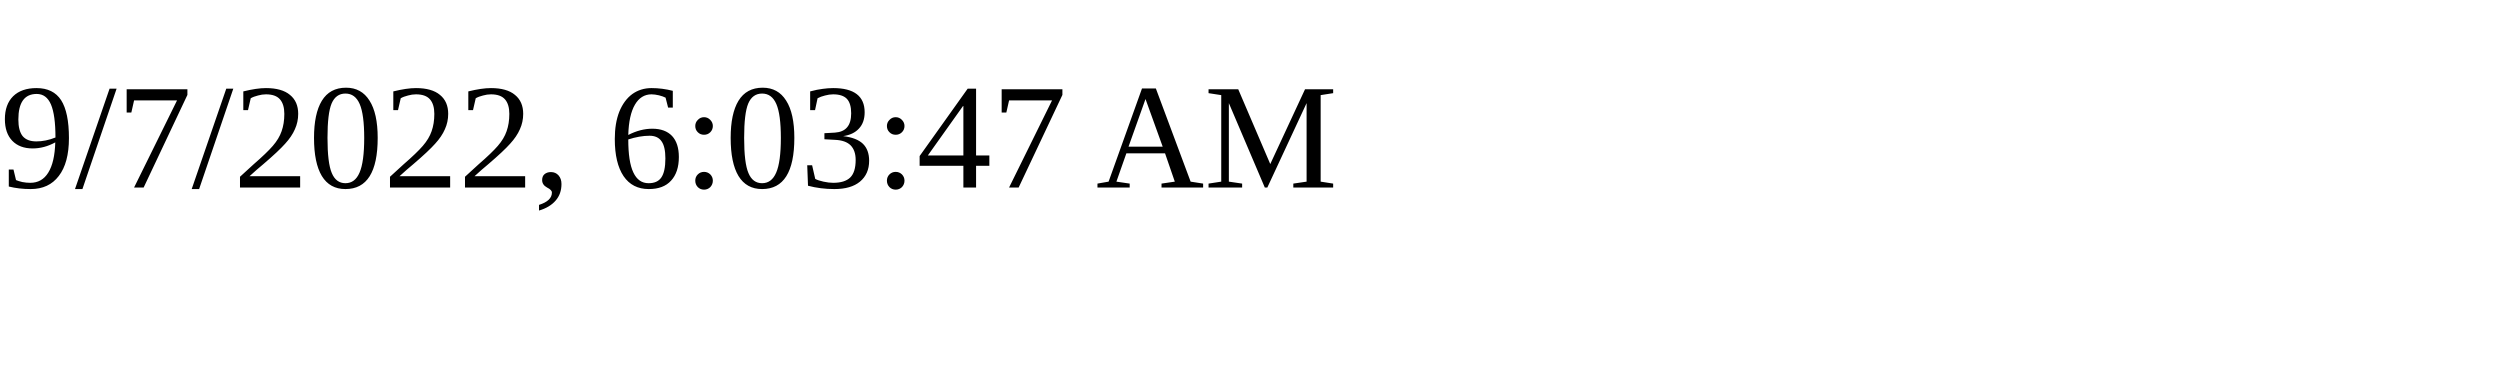
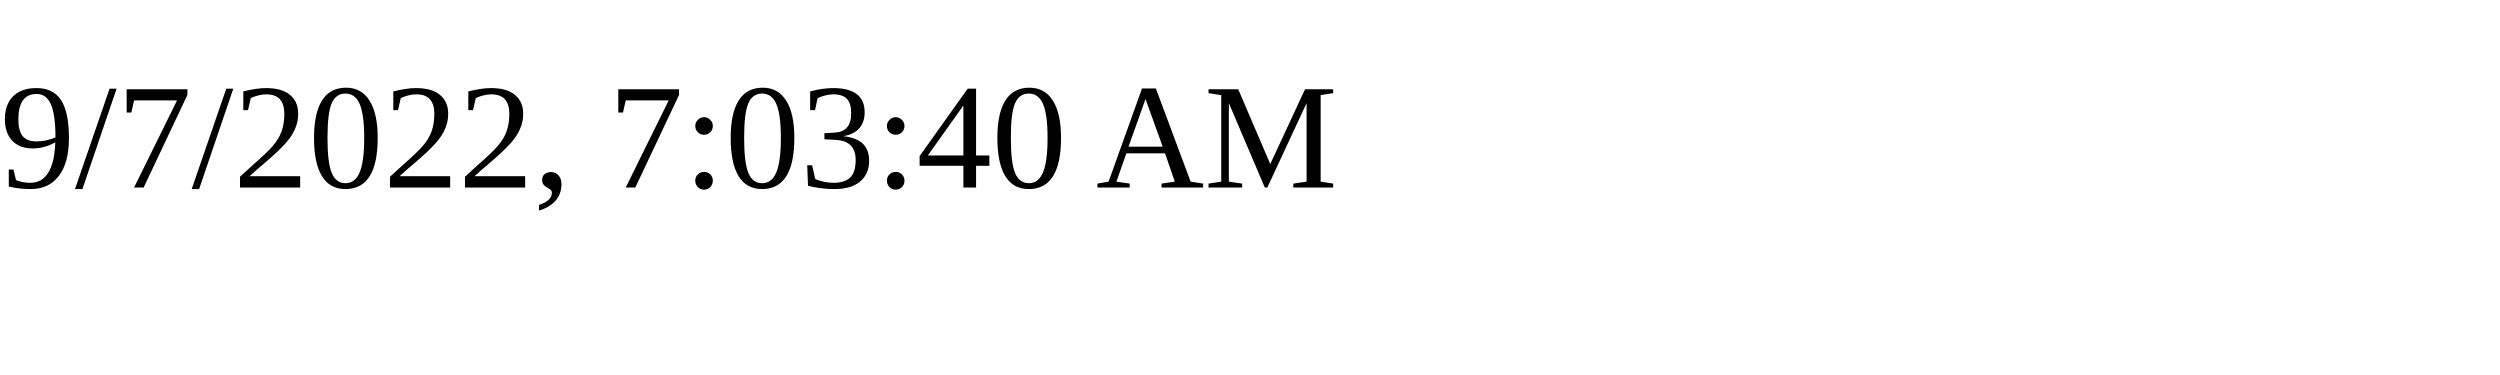
<svg xmlns="http://www.w3.org/2000/svg" height="30" width="200">
-   <text x="0" y="15">9/7/2022, 6:03:47 AM</text>
+   <text x="0" y="15">9/7/2022, 7:03:40 AM</text>
</svg>
